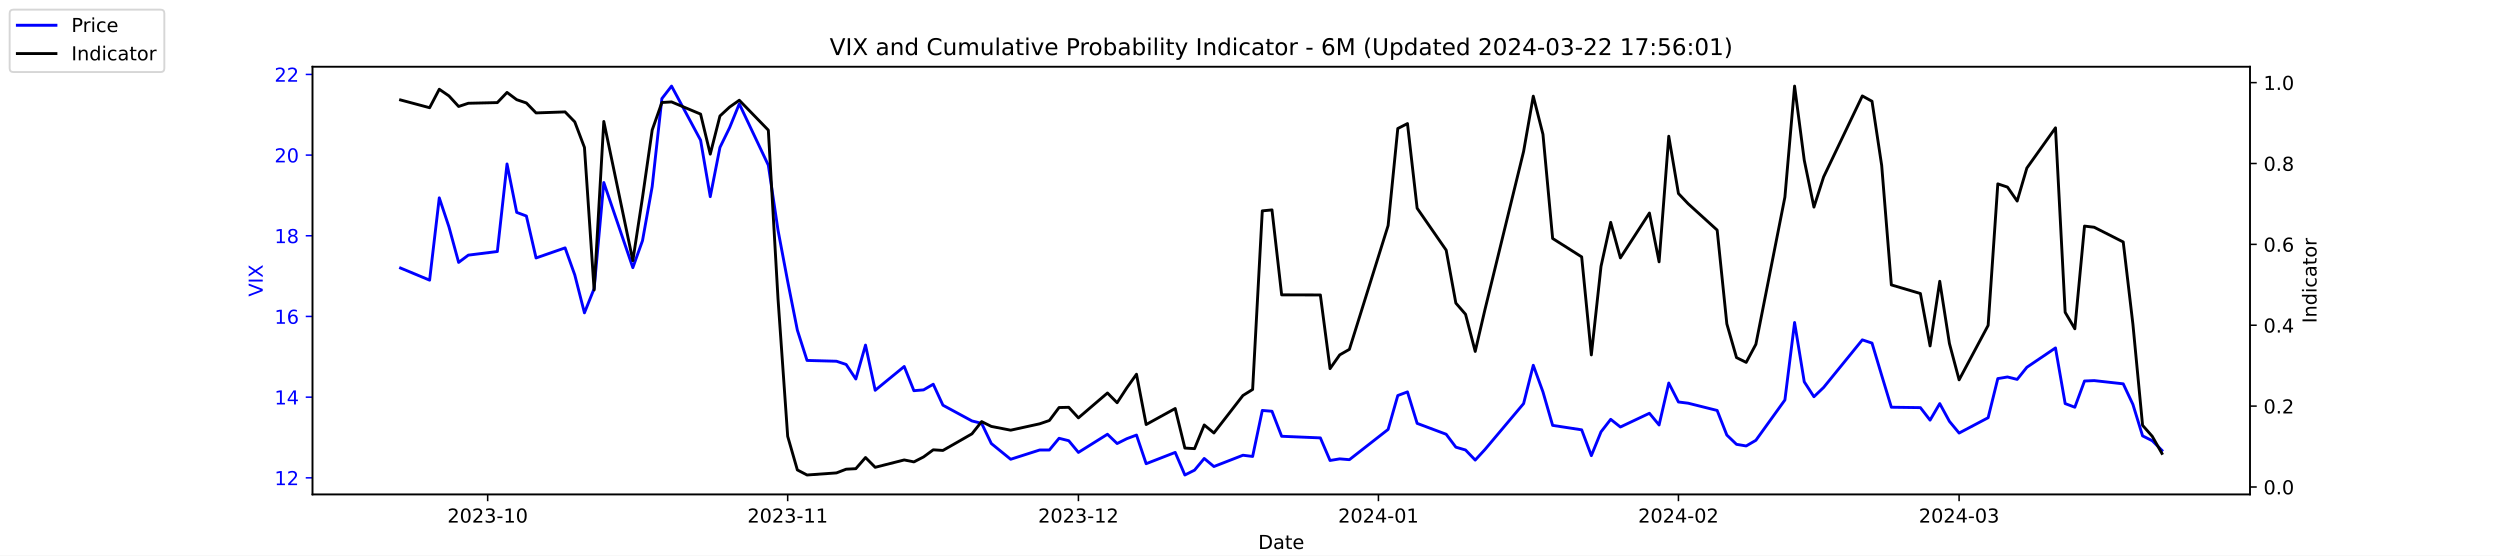
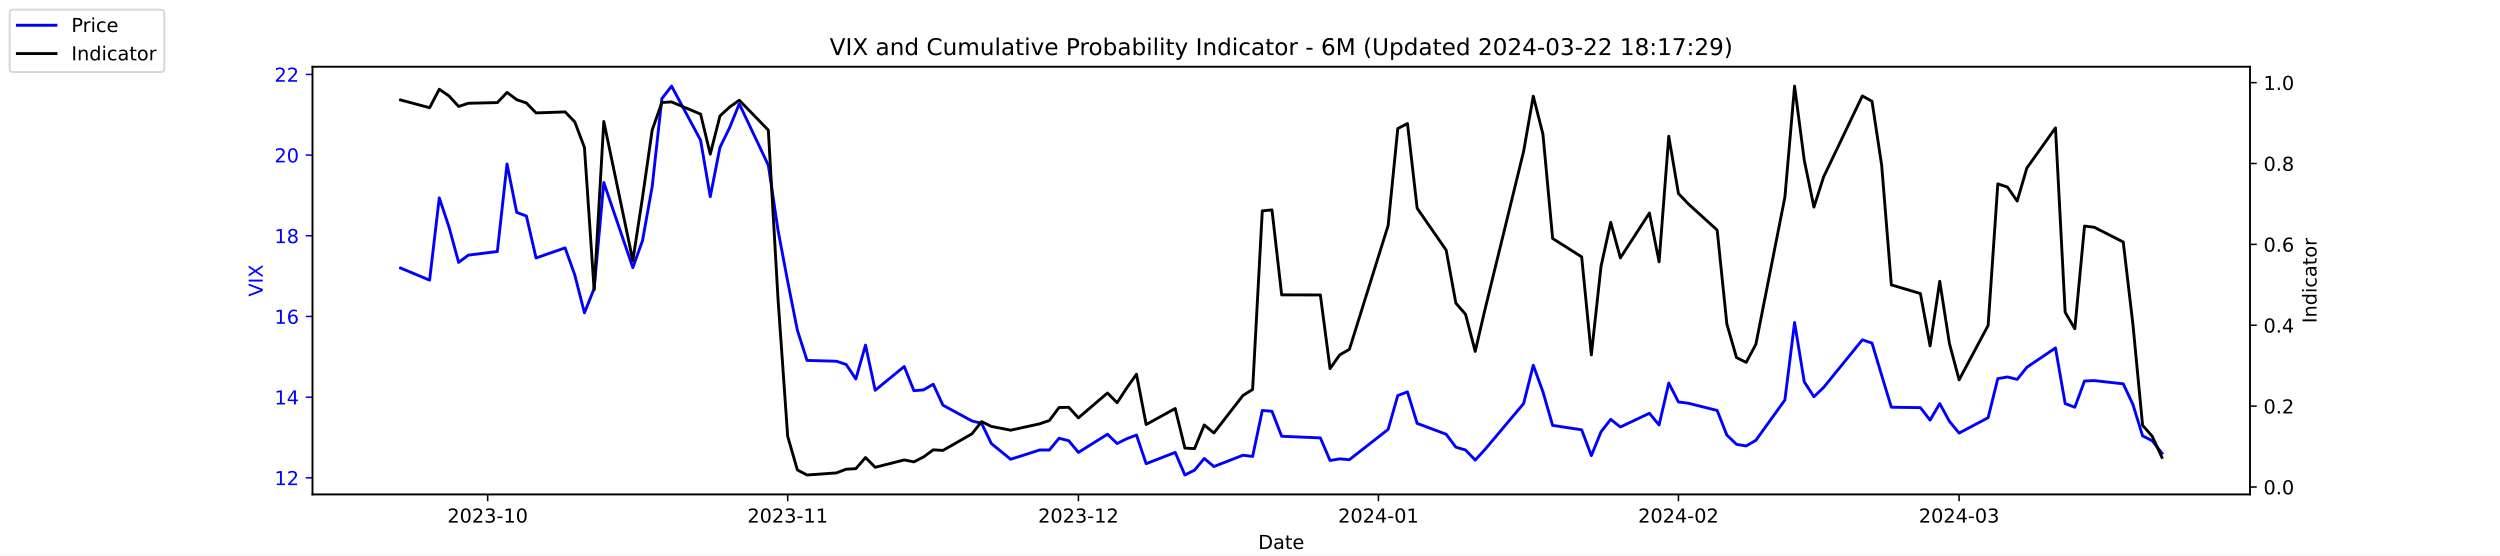
<svg xmlns="http://www.w3.org/2000/svg" xmlns:xlink="http://www.w3.org/1999/xlink" width="1296pt" height="288pt" viewBox="0 0 1296 288" version="1.1">
  <defs>
    <style type="text/css">*{stroke-linejoin: round; stroke-linecap: butt}</style>
  </defs>
  <g id="figure_1">
    <g id="patch_1">
      <path d="M 0 288  L 1296 288  L 1296 0  L 0 0  z " style="fill: #ffffff" />
    </g>
    <g id="axes_1">
      <g id="patch_2">
        <path d="M 162 256.32  L 1166.4 256.32  L 1166.4 34.56  L 162 34.56  z " style="fill: #ffffff" />
      </g>
      <g id="matplotlib.axis_1">
        <g id="xtick_1">
          <g id="line2d_1">
            <defs>
-               <path id="m844b43c9e7" d="M 0 0  L 0 3.5  " style="stroke: #000000; stroke-width: 0.8" />
+               <path id="m77ac8e978f" d="M 0 0  L 0 3.5  " style="stroke: #000000; stroke-width: 0.8" />
            </defs>
            <g>
-               <use xlink:href="#m844b43c9e7" x="252.807" y="256.32" style="stroke: #000000; stroke-width: 0.8" />
+               <use xlink:href="#m77ac8e978f" x="252.807" y="256.32" style="stroke: #000000; stroke-width: 0.8" />
            </g>
          </g>
          <g id="text_1">
            <g transform="translate(231.916 270.9184) scale(0.1 -0.1)">
              <defs>
                <path id="DejaVuSans-32" d="M 1228 531  L 3431 531  L 3431 0  L 469 0  L 469 531  Q 828 903 1448 1529  Q 2069 2156 2228 2338  Q 2531 2678 2651 2914  Q 2772 3150 2772 3378  Q 2772 3750 2511 3984  Q 2250 4219 1831 4219  Q 1534 4219 1204 4116  Q 875 4013 500 3803  L 500 4441  Q 881 4594 1212 4672  Q 1544 4750 1819 4750  Q 2544 4750 2975 4387  Q 3406 4025 3406 3419  Q 3406 3131 3298 2873  Q 3191 2616 2906 2266  Q 2828 2175 2409 1742  Q 1991 1309 1228 531  z " transform="scale(0.015625)" />
                <path id="DejaVuSans-30" d="M 2034 4250  Q 1547 4250 1301 3770  Q 1056 3291 1056 2328  Q 1056 1369 1301 889  Q 1547 409 2034 409  Q 2525 409 2770 889  Q 3016 1369 3016 2328  Q 3016 3291 2770 3770  Q 2525 4250 2034 4250  z M 2034 4750  Q 2819 4750 3233 4129  Q 3647 3509 3647 2328  Q 3647 1150 3233 529  Q 2819 -91 2034 -91  Q 1250 -91 836 529  Q 422 1150 422 2328  Q 422 3509 836 4129  Q 1250 4750 2034 4750  z " transform="scale(0.015625)" />
                <path id="DejaVuSans-33" d="M 2597 2516  Q 3050 2419 3304 2112  Q 3559 1806 3559 1356  Q 3559 666 3084 287  Q 2609 -91 1734 -91  Q 1441 -91 1130 -33  Q 819 25 488 141  L 488 750  Q 750 597 1062 519  Q 1375 441 1716 441  Q 2309 441 2620 675  Q 2931 909 2931 1356  Q 2931 1769 2642 2001  Q 2353 2234 1838 2234  L 1294 2234  L 1294 2753  L 1863 2753  Q 2328 2753 2575 2939  Q 2822 3125 2822 3475  Q 2822 3834 2567 4026  Q 2313 4219 1838 4219  Q 1578 4219 1281 4162  Q 984 4106 628 3988  L 628 4550  Q 988 4650 1302 4700  Q 1616 4750 1894 4750  Q 2613 4750 3031 4423  Q 3450 4097 3450 3541  Q 3450 3153 3228 2886  Q 3006 2619 2597 2516  z " transform="scale(0.015625)" />
                <path id="DejaVuSans-2d" d="M 313 2009  L 1997 2009  L 1997 1497  L 313 1497  L 313 2009  z " transform="scale(0.015625)" />
                <path id="DejaVuSans-31" d="M 794 531  L 1825 531  L 1825 4091  L 703 3866  L 703 4441  L 1819 4666  L 2450 4666  L 2450 531  L 3481 531  L 3481 0  L 794 0  L 794 531  z " transform="scale(0.015625)" />
              </defs>
              <use xlink:href="#DejaVuSans-32" />
              <use xlink:href="#DejaVuSans-30" x="63.623" />
              <use xlink:href="#DejaVuSans-32" x="127.246" />
              <use xlink:href="#DejaVuSans-33" x="190.869" />
              <use xlink:href="#DejaVuSans-2d" x="254.492" />
              <use xlink:href="#DejaVuSans-31" x="290.576" />
              <use xlink:href="#DejaVuSans-30" x="354.199" />
            </g>
          </g>
        </g>
        <g id="xtick_2">
          <g id="line2d_2">
            <g>
-               <use xlink:href="#m844b43c9e7" x="408.334" y="256.32" style="stroke: #000000; stroke-width: 0.8" />
+               <use xlink:href="#m77ac8e978f" x="408.334" y="256.32" style="stroke: #000000; stroke-width: 0.8" />
            </g>
          </g>
          <g id="text_2">
            <g transform="translate(387.4425 270.9184) scale(0.1 -0.1)">
              <use xlink:href="#DejaVuSans-32" />
              <use xlink:href="#DejaVuSans-30" x="63.623" />
              <use xlink:href="#DejaVuSans-32" x="127.246" />
              <use xlink:href="#DejaVuSans-33" x="190.869" />
              <use xlink:href="#DejaVuSans-2d" x="254.492" />
              <use xlink:href="#DejaVuSans-31" x="290.576" />
              <use xlink:href="#DejaVuSans-31" x="354.199" />
            </g>
          </g>
        </g>
        <g id="xtick_3">
          <g id="line2d_3">
            <g>
-               <use xlink:href="#m844b43c9e7" x="559.052" y="256.32" style="stroke: #000000; stroke-width: 0.8" />
+               <use xlink:href="#m77ac8e978f" x="559.052" y="256.32" style="stroke: #000000; stroke-width: 0.8" />
            </g>
          </g>
          <g id="text_3">
            <g transform="translate(538.161 270.9184) scale(0.1 -0.1)">
              <use xlink:href="#DejaVuSans-32" />
              <use xlink:href="#DejaVuSans-30" x="63.623" />
              <use xlink:href="#DejaVuSans-32" x="127.246" />
              <use xlink:href="#DejaVuSans-33" x="190.869" />
              <use xlink:href="#DejaVuSans-2d" x="254.492" />
              <use xlink:href="#DejaVuSans-31" x="290.576" />
              <use xlink:href="#DejaVuSans-32" x="354.199" />
            </g>
          </g>
        </g>
        <g id="xtick_4">
          <g id="line2d_4">
            <g>
-               <use xlink:href="#m844b43c9e7" x="714.579" y="256.32" style="stroke: #000000; stroke-width: 0.8" />
+               <use xlink:href="#m77ac8e978f" x="714.579" y="256.32" style="stroke: #000000; stroke-width: 0.8" />
            </g>
          </g>
          <g id="text_4">
            <g transform="translate(693.6875 270.9184) scale(0.1 -0.1)">
              <defs>
                <path id="DejaVuSans-34" d="M 2419 4116  L 825 1625  L 2419 1625  L 2419 4116  z M 2253 4666  L 3047 4666  L 3047 1625  L 3713 1625  L 3713 1100  L 3047 1100  L 3047 0  L 2419 0  L 2419 1100  L 313 1100  L 313 1709  L 2253 4666  z " transform="scale(0.015625)" />
              </defs>
              <use xlink:href="#DejaVuSans-32" />
              <use xlink:href="#DejaVuSans-30" x="63.623" />
              <use xlink:href="#DejaVuSans-32" x="127.246" />
              <use xlink:href="#DejaVuSans-34" x="190.869" />
              <use xlink:href="#DejaVuSans-2d" x="254.492" />
              <use xlink:href="#DejaVuSans-30" x="290.576" />
              <use xlink:href="#DejaVuSans-31" x="354.199" />
            </g>
          </g>
        </g>
        <g id="xtick_5">
          <g id="line2d_5">
            <g>
-               <use xlink:href="#m844b43c9e7" x="870.105" y="256.32" style="stroke: #000000; stroke-width: 0.8" />
+               <use xlink:href="#m77ac8e978f" x="870.105" y="256.32" style="stroke: #000000; stroke-width: 0.8" />
            </g>
          </g>
          <g id="text_5">
            <g transform="translate(849.2139 270.9184) scale(0.1 -0.1)">
              <use xlink:href="#DejaVuSans-32" />
              <use xlink:href="#DejaVuSans-30" x="63.623" />
              <use xlink:href="#DejaVuSans-32" x="127.246" />
              <use xlink:href="#DejaVuSans-34" x="190.869" />
              <use xlink:href="#DejaVuSans-2d" x="254.492" />
              <use xlink:href="#DejaVuSans-30" x="290.576" />
              <use xlink:href="#DejaVuSans-32" x="354.199" />
            </g>
          </g>
        </g>
        <g id="xtick_6">
          <g id="line2d_6">
            <g>
-               <use xlink:href="#m844b43c9e7" x="1015.598" y="256.32" style="stroke: #000000; stroke-width: 0.8" />
+               <use xlink:href="#m77ac8e978f" x="1015.598" y="256.32" style="stroke: #000000; stroke-width: 0.8" />
            </g>
          </g>
          <g id="text_6">
            <g transform="translate(994.7064 270.9184) scale(0.1 -0.1)">
              <use xlink:href="#DejaVuSans-32" />
              <use xlink:href="#DejaVuSans-30" x="63.623" />
              <use xlink:href="#DejaVuSans-32" x="127.246" />
              <use xlink:href="#DejaVuSans-34" x="190.869" />
              <use xlink:href="#DejaVuSans-2d" x="254.492" />
              <use xlink:href="#DejaVuSans-30" x="290.576" />
              <use xlink:href="#DejaVuSans-33" x="354.199" />
            </g>
          </g>
        </g>
        <g id="text_7">
          <g transform="translate(652.2492 284.5966) scale(0.1 -0.1)">
            <defs>
              <path id="DejaVuSans-44" d="M 1259 4147  L 1259 519  L 2022 519  Q 2988 519 3436 956  Q 3884 1394 3884 2338  Q 3884 3275 3436 3711  Q 2988 4147 2022 4147  L 1259 4147  z M 628 4666  L 1925 4666  Q 3281 4666 3915 4102  Q 4550 3538 4550 2338  Q 4550 1131 3912 565  Q 3275 0 1925 0  L 628 0  L 628 4666  z " transform="scale(0.015625)" />
              <path id="DejaVuSans-61" d="M 2194 1759  Q 1497 1759 1228 1600  Q 959 1441 959 1056  Q 959 750 1161 570  Q 1363 391 1709 391  Q 2188 391 2477 730  Q 2766 1069 2766 1631  L 2766 1759  L 2194 1759  z M 3341 1997  L 3341 0  L 2766 0  L 2766 531  Q 2569 213 2275 61  Q 1981 -91 1556 -91  Q 1019 -91 701 211  Q 384 513 384 1019  Q 384 1609 779 1909  Q 1175 2209 1959 2209  L 2766 2209  L 2766 2266  Q 2766 2663 2505 2880  Q 2244 3097 1772 3097  Q 1472 3097 1187 3025  Q 903 2953 641 2809  L 641 3341  Q 956 3463 1253 3523  Q 1550 3584 1831 3584  Q 2591 3584 2966 3190  Q 3341 2797 3341 1997  z " transform="scale(0.015625)" />
              <path id="DejaVuSans-74" d="M 1172 4494  L 1172 3500  L 2356 3500  L 2356 3053  L 1172 3053  L 1172 1153  Q 1172 725 1289 603  Q 1406 481 1766 481  L 2356 481  L 2356 0  L 1766 0  Q 1100 0 847 248  Q 594 497 594 1153  L 594 3053  L 172 3053  L 172 3500  L 594 3500  L 594 4494  L 1172 4494  z " transform="scale(0.015625)" />
              <path id="DejaVuSans-65" d="M 3597 1894  L 3597 1613  L 953 1613  Q 991 1019 1311 708  Q 1631 397 2203 397  Q 2534 397 2845 478  Q 3156 559 3463 722  L 3463 178  Q 3153 47 2828 -22  Q 2503 -91 2169 -91  Q 1331 -91 842 396  Q 353 884 353 1716  Q 353 2575 817 3079  Q 1281 3584 2069 3584  Q 2775 3584 3186 3129  Q 3597 2675 3597 1894  z M 3022 2063  Q 3016 2534 2758 2815  Q 2500 3097 2075 3097  Q 1594 3097 1305 2825  Q 1016 2553 972 2059  L 3022 2063  z " transform="scale(0.015625)" />
            </defs>
            <use xlink:href="#DejaVuSans-44" />
            <use xlink:href="#DejaVuSans-61" x="77.002" />
            <use xlink:href="#DejaVuSans-74" x="138.281" />
            <use xlink:href="#DejaVuSans-65" x="177.49" />
          </g>
        </g>
      </g>
      <g id="matplotlib.axis_2">
        <g id="ytick_1">
          <g id="line2d_7">
            <defs>
-               <path id="m82e62245ad" d="M 0 0  L -3.5 0  " style="stroke: #0000ff; stroke-width: 0.8" />
+               <path id="m16cc6df44b" d="M 0 0  L -3.5 0  " style="stroke: #0000ff; stroke-width: 0.8" />
            </defs>
            <g>
-               <use xlink:href="#m82e62245ad" x="162" y="247.704" style="fill: #0000ff; stroke: #0000ff; stroke-width: 0.8" />
+               <use xlink:href="#m16cc6df44b" x="162" y="247.704" style="fill: #0000ff; stroke: #0000ff; stroke-width: 0.8" />
            </g>
          </g>
          <g id="text_8">
            <g style="fill: #0000ff" transform="translate(142.275 251.5031) scale(0.1 -0.1)">
              <use xlink:href="#DejaVuSans-31" />
              <use xlink:href="#DejaVuSans-32" x="63.623" />
            </g>
          </g>
        </g>
        <g id="ytick_2">
          <g id="line2d_8">
            <g>
-               <use xlink:href="#m82e62245ad" x="162" y="205.878" style="fill: #0000ff; stroke: #0000ff; stroke-width: 0.8" />
+               <use xlink:href="#m16cc6df44b" x="162" y="205.878" style="fill: #0000ff; stroke: #0000ff; stroke-width: 0.8" />
            </g>
          </g>
          <g id="text_9">
            <g style="fill: #0000ff" transform="translate(142.275 209.6774) scale(0.1 -0.1)">
              <use xlink:href="#DejaVuSans-31" />
              <use xlink:href="#DejaVuSans-34" x="63.623" />
            </g>
          </g>
        </g>
        <g id="ytick_3">
          <g id="line2d_9">
            <g>
-               <use xlink:href="#m82e62245ad" x="162" y="164.052" style="fill: #0000ff; stroke: #0000ff; stroke-width: 0.8" />
+               <use xlink:href="#m16cc6df44b" x="162" y="164.052" style="fill: #0000ff; stroke: #0000ff; stroke-width: 0.8" />
            </g>
          </g>
          <g id="text_10">
            <g style="fill: #0000ff" transform="translate(142.275 167.8517) scale(0.1 -0.1)">
              <defs>
                <path id="DejaVuSans-36" d="M 2113 2584  Q 1688 2584 1439 2293  Q 1191 2003 1191 1497  Q 1191 994 1439 701  Q 1688 409 2113 409  Q 2538 409 2786 701  Q 3034 994 3034 1497  Q 3034 2003 2786 2293  Q 2538 2584 2113 2584  z M 3366 4563  L 3366 3988  Q 3128 4100 2886 4159  Q 2644 4219 2406 4219  Q 1781 4219 1451 3797  Q 1122 3375 1075 2522  Q 1259 2794 1537 2939  Q 1816 3084 2150 3084  Q 2853 3084 3261 2657  Q 3669 2231 3669 1497  Q 3669 778 3244 343  Q 2819 -91 2113 -91  Q 1303 -91 875 529  Q 447 1150 447 2328  Q 447 3434 972 4092  Q 1497 4750 2381 4750  Q 2619 4750 2861 4703  Q 3103 4656 3366 4563  z " transform="scale(0.015625)" />
              </defs>
              <use xlink:href="#DejaVuSans-31" />
              <use xlink:href="#DejaVuSans-36" x="63.623" />
            </g>
          </g>
        </g>
        <g id="ytick_4">
          <g id="line2d_10">
            <g>
-               <use xlink:href="#m82e62245ad" x="162" y="122.227" style="fill: #0000ff; stroke: #0000ff; stroke-width: 0.8" />
+               <use xlink:href="#m16cc6df44b" x="162" y="122.227" style="fill: #0000ff; stroke: #0000ff; stroke-width: 0.8" />
            </g>
          </g>
          <g id="text_11">
            <g style="fill: #0000ff" transform="translate(142.275 126.0259) scale(0.1 -0.1)">
              <defs>
                <path id="DejaVuSans-38" d="M 2034 2216  Q 1584 2216 1326 1975  Q 1069 1734 1069 1313  Q 1069 891 1326 650  Q 1584 409 2034 409  Q 2484 409 2743 651  Q 3003 894 3003 1313  Q 3003 1734 2745 1975  Q 2488 2216 2034 2216  z M 1403 2484  Q 997 2584 770 2862  Q 544 3141 544 3541  Q 544 4100 942 4425  Q 1341 4750 2034 4750  Q 2731 4750 3128 4425  Q 3525 4100 3525 3541  Q 3525 3141 3298 2862  Q 3072 2584 2669 2484  Q 3125 2378 3379 2068  Q 3634 1759 3634 1313  Q 3634 634 3220 271  Q 2806 -91 2034 -91  Q 1263 -91 848 271  Q 434 634 434 1313  Q 434 1759 690 2068  Q 947 2378 1403 2484  z M 1172 3481  Q 1172 3119 1398 2916  Q 1625 2713 2034 2713  Q 2441 2713 2670 2916  Q 2900 3119 2900 3481  Q 2900 3844 2670 4047  Q 2441 4250 2034 4250  Q 1625 4250 1398 4047  Q 1172 3844 1172 3481  z " transform="scale(0.015625)" />
              </defs>
              <use xlink:href="#DejaVuSans-31" />
              <use xlink:href="#DejaVuSans-38" x="63.623" />
            </g>
          </g>
        </g>
        <g id="ytick_5">
          <g id="line2d_11">
            <g>
-               <use xlink:href="#m82e62245ad" x="162" y="80.401" style="fill: #0000ff; stroke: #0000ff; stroke-width: 0.8" />
+               <use xlink:href="#m16cc6df44b" x="162" y="80.401" style="fill: #0000ff; stroke: #0000ff; stroke-width: 0.8" />
            </g>
          </g>
          <g id="text_12">
            <g style="fill: #0000ff" transform="translate(142.275 84.2002) scale(0.1 -0.1)">
              <use xlink:href="#DejaVuSans-32" />
              <use xlink:href="#DejaVuSans-30" x="63.623" />
            </g>
          </g>
        </g>
        <g id="ytick_6">
          <g id="line2d_12">
            <g>
-               <use xlink:href="#m82e62245ad" x="162" y="38.575" style="fill: #0000ff; stroke: #0000ff; stroke-width: 0.8" />
+               <use xlink:href="#m16cc6df44b" x="162" y="38.575" style="fill: #0000ff; stroke: #0000ff; stroke-width: 0.8" />
            </g>
          </g>
          <g id="text_13">
            <g style="fill: #0000ff" transform="translate(142.275 42.37447) scale(0.1 -0.1)">
              <use xlink:href="#DejaVuSans-32" />
              <use xlink:href="#DejaVuSans-32" x="63.623" />
            </g>
          </g>
        </g>
        <g id="text_14">
          <g style="fill: #0000ff" transform="translate(136.1953 153.7603) rotate(-90) scale(0.1 -0.1)">
            <defs>
              <path id="DejaVuSans-56" d="M 1831 0  L 50 4666  L 709 4666  L 2188 738  L 3669 4666  L 4325 4666  L 2547 0  L 1831 0  z " transform="scale(0.015625)" />
              <path id="DejaVuSans-49" d="M 628 4666  L 1259 4666  L 1259 0  L 628 0  L 628 4666  z " transform="scale(0.015625)" />
              <path id="DejaVuSans-58" d="M 403 4666  L 1081 4666  L 2241 2931  L 3406 4666  L 4084 4666  L 2584 2425  L 4184 0  L 3506 0  L 2194 1984  L 872 0  L 191 0  L 1856 2491  L 403 4666  z " transform="scale(0.015625)" />
            </defs>
            <use xlink:href="#DejaVuSans-56" />
            <use xlink:href="#DejaVuSans-49" x="68.408" />
            <use xlink:href="#DejaVuSans-58" x="97.9" />
          </g>
        </g>
      </g>
      <g id="line2d_13">
-         <path d="M 207.655 138.957  L 222.705 145.231  L 227.722 102.569  L 232.739 117.626  L 237.756 136.029  L 242.773 132.265  L 257.824 130.383  L 262.841 85.002  L 267.858 110.097  L 272.875 111.979  L 277.892 133.729  L 292.943 128.501  L 297.96 142.512  L 302.977 162.17  L 307.994 149.623  L 313.011 94.622  L 328.062 138.748  L 333.079 124.736  L 338.096 96.713  L 343.113 51.123  L 348.13 44.64  L 363.181 72.663  L 368.198 101.941  L 373.215 76.428  L 378.232 66.18  L 383.249 53.842  L 398.3 85.629  L 403.317 119.299  L 408.334 145.858  L 413.351 171.163  L 418.368 186.847  L 433.628 187.266  L 438.645 188.939  L 443.662 196.467  L 448.679 178.901  L 453.696 202.323  L 468.747 189.984  L 473.764 202.532  L 478.781 202.114  L 483.798 199.186  L 488.815 210.061  L 503.866 218.217  L 508.883 219.472  L 513.9 229.928  L 523.934 238.084  L 538.984 233.274  L 544.001 233.274  L 549.018 227.209  L 554.035 228.464  L 559.052 234.529  L 574.103 225.118  L 579.12 229.928  L 584.137 227.418  L 589.154 225.536  L 594.171 240.384  L 609.222 234.529  L 614.239 246.24  L 619.256 243.73  L 624.273 237.666  L 629.29 241.848  L 644.341 235.993  L 649.358 236.62  L 654.375 212.779  L 659.392 213.198  L 664.409 226.164  L 684.477 227  L 689.494 238.711  L 694.511 237.875  L 699.528 238.293  L 719.596 222.608  L 724.613 205.042  L 729.63 203.159  L 734.647 219.472  L 749.698 225.118  L 754.715 231.81  L 759.732 233.274  L 764.749 238.502  L 769.766 233.065  L 789.834 209.224  L 794.851 189.357  L 799.868 203.159  L 804.885 220.517  L 819.936 222.818  L 824.952 236.202  L 829.969 223.863  L 834.986 217.38  L 840.003 221.354  L 855.054 214.243  L 860.071 220.308  L 865.088 198.559  L 870.105 208.388  L 875.122 209.015  L 890.173 212.779  L 895.19 225.536  L 900.207 230.346  L 905.224 231.183  L 910.241 228.255  L 925.292 207.342  L 930.309 167.189  L 935.326 197.931  L 940.343 205.669  L 945.36 200.859  L 965.428 176.182  L 970.445 177.855  L 975.462 194.585  L 980.479 211.106  L 995.53 211.316  L 1000.547 217.798  L 1005.564 209.224  L 1010.581 218.426  L 1015.598 224.491  L 1030.649 216.544  L 1035.666 196.258  L 1040.683 195.422  L 1045.7 196.677  L 1050.717 190.403  L 1065.559 180.364  L 1070.576 209.224  L 1075.593 211.106  L 1080.61 197.513  L 1085.627 197.304  L 1100.678 198.977  L 1105.695 209.642  L 1110.711 225.955  L 1115.728 228.464  L 1120.745 233.483  " clip-path="url(#pb1c9cebfb5)" style="fill: none; stroke: #0000ff; stroke-width: 1.5; stroke-linecap: square" />
+         <path d="M 207.655 138.957  L 222.705 145.231  L 227.722 102.569  L 232.739 117.626  L 237.756 136.029  L 242.773 132.265  L 257.824 130.383  L 262.841 85.002  L 267.858 110.097  L 272.875 111.979  L 277.892 133.729  L 292.943 128.501  L 297.96 142.512  L 302.977 162.17  L 307.994 149.623  L 313.011 94.622  L 328.062 138.748  L 333.079 124.736  L 338.096 96.713  L 343.113 51.123  L 348.13 44.64  L 363.181 72.663  L 368.198 101.941  L 373.215 76.428  L 378.232 66.18  L 383.249 53.842  L 398.3 85.629  L 403.317 119.299  L 408.334 145.858  L 413.351 171.163  L 418.368 186.847  L 433.628 187.266  L 438.645 188.939  L 443.662 196.467  L 448.679 178.901  L 453.696 202.323  L 468.747 189.984  L 473.764 202.532  L 478.781 202.114  L 483.798 199.186  L 488.815 210.061  L 503.866 218.217  L 508.883 219.472  L 513.9 229.928  L 523.934 238.084  L 538.984 233.274  L 544.001 233.274  L 549.018 227.209  L 554.035 228.464  L 559.052 234.529  L 574.103 225.118  L 579.12 229.928  L 584.137 227.418  L 589.154 225.536  L 594.171 240.384  L 609.222 234.529  L 614.239 246.24  L 619.256 243.73  L 624.273 237.666  L 629.29 241.848  L 644.341 235.993  L 649.358 236.62  L 654.375 212.779  L 659.392 213.198  L 664.409 226.164  L 684.477 227  L 689.494 238.711  L 694.511 237.875  L 699.528 238.293  L 719.596 222.608  L 724.613 205.042  L 729.63 203.159  L 734.647 219.472  L 749.698 225.118  L 754.715 231.81  L 759.732 233.274  L 764.749 238.502  L 769.766 233.065  L 789.834 209.224  L 794.851 189.357  L 799.868 203.159  L 804.885 220.517  L 819.936 222.818  L 824.952 236.202  L 829.969 223.863  L 834.986 217.38  L 840.003 221.354  L 855.054 214.243  L 860.071 220.308  L 865.088 198.559  L 870.105 208.388  L 875.122 209.015  L 890.173 212.779  L 895.19 225.536  L 900.207 230.346  L 905.224 231.183  L 910.241 228.255  L 925.292 207.342  L 930.309 167.189  L 935.326 197.931  L 940.343 205.669  L 945.36 200.859  L 965.428 176.182  L 970.445 177.855  L 975.462 194.585  L 980.479 211.106  L 995.53 211.316  L 1000.547 217.798  L 1005.564 209.224  L 1010.581 218.426  L 1015.598 224.491  L 1030.649 216.544  L 1035.666 196.258  L 1040.683 195.422  L 1045.7 196.677  L 1050.717 190.403  L 1065.559 180.364  L 1070.576 209.224  L 1075.593 211.106  L 1080.61 197.513  L 1085.627 197.304  L 1100.678 198.977  L 1105.695 209.642  L 1110.711 225.955  L 1115.728 228.464  L 1120.745 234.947  " clip-path="url(#pb6b98dafdd)" style="fill: none; stroke: #0000ff; stroke-width: 1.5; stroke-linecap: square" />
      </g>
      <g id="patch_3">
        <path d="M 162 256.32  L 162 34.56  " style="fill: none; stroke: #000000; stroke-width: 0.8; stroke-linejoin: miter; stroke-linecap: square" />
      </g>
      <g id="patch_4">
        <path d="M 1166.4 256.32  L 1166.4 34.56  " style="fill: none; stroke: #000000; stroke-width: 0.8; stroke-linejoin: miter; stroke-linecap: square" />
      </g>
      <g id="patch_5">
        <path d="M 162 256.32  L 1166.4 256.32  " style="fill: none; stroke: #000000; stroke-width: 0.8; stroke-linejoin: miter; stroke-linecap: square" />
      </g>
      <g id="patch_6">
        <path d="M 162 34.56  L 1166.4 34.56  " style="fill: none; stroke: #000000; stroke-width: 0.8; stroke-linejoin: miter; stroke-linecap: square" />
      </g>
    </g>
    <g id="axes_2">
      <g id="matplotlib.axis_3">
        <g id="ytick_7">
          <g id="line2d_14">
            <defs>
-               <path id="meae9dc0b23" d="M 0 0  L 3.5 0  " style="stroke: #000000; stroke-width: 0.8" />
+               <path id="md626ff945e" d="M 0 0  L 3.5 0  " style="stroke: #000000; stroke-width: 0.8" />
            </defs>
            <g>
-               <use xlink:href="#meae9dc0b23" x="1166.4" y="252.461" style="stroke: #000000; stroke-width: 0.8" />
+               <use xlink:href="#md626ff945e" x="1166.4" y="252.461" style="stroke: #000000; stroke-width: 0.8" />
            </g>
          </g>
          <g id="text_15">
            <g transform="translate(1173.4 256.2606) scale(0.1 -0.1)">
              <defs>
                <path id="DejaVuSans-2e" d="M 684 794  L 1344 794  L 1344 0  L 684 0  L 684 794  z " transform="scale(0.015625)" />
              </defs>
              <use xlink:href="#DejaVuSans-30" />
              <use xlink:href="#DejaVuSans-2e" x="63.623" />
              <use xlink:href="#DejaVuSans-30" x="95.41" />
            </g>
          </g>
        </g>
        <g id="ytick_8">
          <g id="line2d_15">
            <g>
-               <use xlink:href="#meae9dc0b23" x="1166.4" y="210.535" style="stroke: #000000; stroke-width: 0.8" />
+               <use xlink:href="#md626ff945e" x="1166.4" y="210.535" style="stroke: #000000; stroke-width: 0.8" />
            </g>
          </g>
          <g id="text_16">
            <g transform="translate(1173.4 214.3337) scale(0.1 -0.1)">
              <use xlink:href="#DejaVuSans-30" />
              <use xlink:href="#DejaVuSans-2e" x="63.623" />
              <use xlink:href="#DejaVuSans-32" x="95.41" />
            </g>
          </g>
        </g>
        <g id="ytick_9">
          <g id="line2d_16">
            <g>
-               <use xlink:href="#meae9dc0b23" x="1166.4" y="168.608" style="stroke: #000000; stroke-width: 0.8" />
+               <use xlink:href="#md626ff945e" x="1166.4" y="168.608" style="stroke: #000000; stroke-width: 0.8" />
            </g>
          </g>
          <g id="text_17">
            <g transform="translate(1173.4 172.4068) scale(0.1 -0.1)">
              <use xlink:href="#DejaVuSans-30" />
              <use xlink:href="#DejaVuSans-2e" x="63.623" />
              <use xlink:href="#DejaVuSans-34" x="95.41" />
            </g>
          </g>
        </g>
        <g id="ytick_10">
          <g id="line2d_17">
            <g>
-               <use xlink:href="#meae9dc0b23" x="1166.4" y="126.681" style="stroke: #000000; stroke-width: 0.8" />
+               <use xlink:href="#md626ff945e" x="1166.4" y="126.681" style="stroke: #000000; stroke-width: 0.8" />
            </g>
          </g>
          <g id="text_18">
            <g transform="translate(1173.4 130.4799) scale(0.1 -0.1)">
              <use xlink:href="#DejaVuSans-30" />
              <use xlink:href="#DejaVuSans-2e" x="63.623" />
              <use xlink:href="#DejaVuSans-36" x="95.41" />
            </g>
          </g>
        </g>
        <g id="ytick_11">
          <g id="line2d_18">
            <g>
-               <use xlink:href="#meae9dc0b23" x="1166.4" y="84.754" style="stroke: #000000; stroke-width: 0.8" />
+               <use xlink:href="#md626ff945e" x="1166.4" y="84.754" style="stroke: #000000; stroke-width: 0.8" />
            </g>
          </g>
          <g id="text_19">
            <g transform="translate(1173.4 88.55298) scale(0.1 -0.1)">
              <use xlink:href="#DejaVuSans-30" />
              <use xlink:href="#DejaVuSans-2e" x="63.623" />
              <use xlink:href="#DejaVuSans-38" x="95.41" />
            </g>
          </g>
        </g>
        <g id="ytick_12">
          <g id="line2d_19">
            <g>
-               <use xlink:href="#meae9dc0b23" x="1166.4" y="42.827" style="stroke: #000000; stroke-width: 0.8" />
+               <use xlink:href="#md626ff945e" x="1166.4" y="42.827" style="stroke: #000000; stroke-width: 0.8" />
            </g>
          </g>
          <g id="text_20">
            <g transform="translate(1173.4 46.62607) scale(0.1 -0.1)">
              <use xlink:href="#DejaVuSans-31" />
              <use xlink:href="#DejaVuSans-2e" x="63.623" />
              <use xlink:href="#DejaVuSans-30" x="95.41" />
            </g>
          </g>
        </g>
        <g id="text_21">
          <g transform="translate(1200.902 167.5353) rotate(-90) scale(0.1 -0.1)">
            <defs>
              <path id="DejaVuSans-6e" d="M 3513 2113  L 3513 0  L 2938 0  L 2938 2094  Q 2938 2591 2744 2837  Q 2550 3084 2163 3084  Q 1697 3084 1428 2787  Q 1159 2491 1159 1978  L 1159 0  L 581 0  L 581 3500  L 1159 3500  L 1159 2956  Q 1366 3272 1645 3428  Q 1925 3584 2291 3584  Q 2894 3584 3203 3211  Q 3513 2838 3513 2113  z " transform="scale(0.015625)" />
              <path id="DejaVuSans-64" d="M 2906 2969  L 2906 4863  L 3481 4863  L 3481 0  L 2906 0  L 2906 525  Q 2725 213 2448 61  Q 2172 -91 1784 -91  Q 1150 -91 751 415  Q 353 922 353 1747  Q 353 2572 751 3078  Q 1150 3584 1784 3584  Q 2172 3584 2448 3432  Q 2725 3281 2906 2969  z M 947 1747  Q 947 1113 1208 752  Q 1469 391 1925 391  Q 2381 391 2643 752  Q 2906 1113 2906 1747  Q 2906 2381 2643 2742  Q 2381 3103 1925 3103  Q 1469 3103 1208 2742  Q 947 2381 947 1747  z " transform="scale(0.015625)" />
              <path id="DejaVuSans-69" d="M 603 3500  L 1178 3500  L 1178 0  L 603 0  L 603 3500  z M 603 4863  L 1178 4863  L 1178 4134  L 603 4134  L 603 4863  z " transform="scale(0.015625)" />
              <path id="DejaVuSans-63" d="M 3122 3366  L 3122 2828  Q 2878 2963 2633 3030  Q 2388 3097 2138 3097  Q 1578 3097 1268 2742  Q 959 2388 959 1747  Q 959 1106 1268 751  Q 1578 397 2138 397  Q 2388 397 2633 464  Q 2878 531 3122 666  L 3122 134  Q 2881 22 2623 -34  Q 2366 -91 2075 -91  Q 1284 -91 818 406  Q 353 903 353 1747  Q 353 2603 823 3093  Q 1294 3584 2113 3584  Q 2378 3584 2631 3529  Q 2884 3475 3122 3366  z " transform="scale(0.015625)" />
              <path id="DejaVuSans-6f" d="M 1959 3097  Q 1497 3097 1228 2736  Q 959 2375 959 1747  Q 959 1119 1226 758  Q 1494 397 1959 397  Q 2419 397 2687 759  Q 2956 1122 2956 1747  Q 2956 2369 2687 2733  Q 2419 3097 1959 3097  z M 1959 3584  Q 2709 3584 3137 3096  Q 3566 2609 3566 1747  Q 3566 888 3137 398  Q 2709 -91 1959 -91  Q 1206 -91 779 398  Q 353 888 353 1747  Q 353 2609 779 3096  Q 1206 3584 1959 3584  z " transform="scale(0.015625)" />
              <path id="DejaVuSans-72" d="M 2631 2963  Q 2534 3019 2420 3045  Q 2306 3072 2169 3072  Q 1681 3072 1420 2755  Q 1159 2438 1159 1844  L 1159 0  L 581 0  L 581 3500  L 1159 3500  L 1159 2956  Q 1341 3275 1631 3429  Q 1922 3584 2338 3584  Q 2397 3584 2469 3576  Q 2541 3569 2628 3553  L 2631 2963  z " transform="scale(0.015625)" />
            </defs>
            <use xlink:href="#DejaVuSans-49" />
            <use xlink:href="#DejaVuSans-6e" x="29.492" />
            <use xlink:href="#DejaVuSans-64" x="92.871" />
            <use xlink:href="#DejaVuSans-69" x="156.348" />
            <use xlink:href="#DejaVuSans-63" x="184.131" />
            <use xlink:href="#DejaVuSans-61" x="239.111" />
            <use xlink:href="#DejaVuSans-74" x="300.391" />
            <use xlink:href="#DejaVuSans-6f" x="339.6" />
            <use xlink:href="#DejaVuSans-72" x="400.781" />
          </g>
        </g>
      </g>
      <g id="line2d_20">
-         <path d="M 207.655 51.818  L 222.705 55.84  L 227.722 46.27  L 232.739 49.714  L 237.756 55.196  L 242.773 53.533  L 257.824 53.183  L 262.841 47.919  L 267.858 51.676  L 272.875 53.378  L 277.892 58.536  L 292.943 58.014  L 297.96 63.187  L 302.977 76.444  L 307.994 150.306  L 313.011 62.975  L 328.062 135.12  L 333.079 102.306  L 338.096 67.397  L 343.113 53.146  L 348.13 52.833  L 363.181 59.145  L 368.198 79.898  L 373.215 60.134  L 378.232 55.494  L 383.249 51.97  L 398.3 67.473  L 403.317 154.832  L 408.334 226.181  L 413.351 243.614  L 418.368 246.24  L 433.628 245.155  L 438.645 243.23  L 443.662 242.964  L 448.679 237.183  L 453.696 242.25  L 468.747 238.435  L 473.764 239.446  L 478.781 236.871  L 483.798 233.181  L 488.815 233.507  L 503.866 224.892  L 508.883 218.558  L 513.9 221.057  L 523.934 223.009  L 538.984 219.7  L 544.001 217.982  L 549.018 211.268  L 554.035 211.153  L 559.052 216.619  L 574.103 203.731  L 579.12 208.779  L 584.137 201.073  L 589.154 194.005  L 594.171 220.075  L 609.222 211.773  L 614.239 232.27  L 619.256 232.576  L 624.273 220.306  L 629.29 224.445  L 644.341 205.016  L 649.358 201.89  L 654.375 109.314  L 659.392 108.817  L 664.409 152.854  L 684.477 152.91  L 689.494 191.088  L 694.511 183.971  L 699.528 181.099  L 719.596 116.924  L 724.613 66.625  L 729.63 64.069  L 734.647 107.95  L 749.698 129.692  L 754.715 157.129  L 759.732 162.918  L 764.749 182.173  L 769.766 160.638  L 789.834 78.509  L 794.851 49.855  L 799.868 69.641  L 804.885 123.62  L 819.936 133.166  L 824.952 183.971  L 829.969 138.075  L 834.986 115.269  L 840.003 133.687  L 855.054 110.438  L 860.071 135.725  L 865.088 70.632  L 870.105 100.32  L 875.122 105.601  L 890.173 119.275  L 895.19 167.88  L 900.207 185.376  L 905.224 187.855  L 910.241 178.494  L 925.292 102.174  L 930.309 44.64  L 935.326 83.051  L 940.343 107.357  L 945.36 91.715  L 965.428 49.731  L 970.445 52.489  L 975.462 85.756  L 980.479 147.7  L 995.53 152.158  L 1000.547 179.324  L 1005.564 145.833  L 1010.581 178.052  L 1015.598 196.907  L 1030.649 168.687  L 1035.666 95.313  L 1040.683 96.993  L 1045.7 104.224  L 1050.717 87.118  L 1065.559 66.278  L 1070.576 161.903  L 1075.593 170.437  L 1080.61 117.21  L 1085.627 117.809  L 1100.678 125.441  L 1105.695 168.039  L 1110.711 220.487  L 1115.728 226.184  L 1120.745 235.056  " clip-path="url(#pb1c9cebfb5)" style="fill: none; stroke: #000000; stroke-width: 1.5; stroke-linecap: square" />
+         <path d="M 207.655 51.818  L 222.705 55.84  L 227.722 46.27  L 232.739 49.714  L 237.756 55.196  L 242.773 53.533  L 257.824 53.183  L 262.841 47.919  L 267.858 51.676  L 272.875 53.378  L 277.892 58.536  L 292.943 58.014  L 297.96 63.187  L 302.977 76.444  L 307.994 150.306  L 313.011 62.975  L 328.062 135.12  L 333.079 102.306  L 338.096 67.397  L 343.113 53.146  L 348.13 52.833  L 363.181 59.145  L 368.198 79.898  L 373.215 60.134  L 378.232 55.494  L 383.249 51.97  L 398.3 67.473  L 403.317 154.832  L 408.334 226.181  L 413.351 243.614  L 418.368 246.24  L 433.628 245.155  L 438.645 243.23  L 443.662 242.964  L 448.679 237.183  L 453.696 242.25  L 468.747 238.435  L 473.764 239.446  L 478.781 236.871  L 483.798 233.181  L 488.815 233.507  L 503.866 224.892  L 508.883 218.558  L 513.9 221.057  L 523.934 223.009  L 538.984 219.7  L 544.001 217.982  L 549.018 211.268  L 554.035 211.153  L 559.052 216.619  L 574.103 203.731  L 579.12 208.779  L 584.137 201.073  L 589.154 194.005  L 594.171 220.075  L 609.222 211.773  L 614.239 232.27  L 619.256 232.576  L 624.273 220.306  L 629.29 224.445  L 644.341 205.016  L 649.358 201.89  L 654.375 109.314  L 659.392 108.817  L 664.409 152.854  L 684.477 152.91  L 689.494 191.088  L 694.511 183.971  L 699.528 181.099  L 719.596 116.924  L 724.613 66.625  L 729.63 64.069  L 734.647 107.95  L 749.698 129.692  L 754.715 157.129  L 759.732 162.918  L 764.749 182.173  L 769.766 160.638  L 789.834 78.509  L 794.851 49.855  L 799.868 69.641  L 804.885 123.62  L 819.936 133.166  L 824.952 183.971  L 829.969 138.075  L 834.986 115.269  L 840.003 133.687  L 855.054 110.438  L 860.071 135.725  L 865.088 70.632  L 870.105 100.32  L 875.122 105.601  L 890.173 119.275  L 895.19 167.88  L 900.207 185.376  L 905.224 187.855  L 910.241 178.494  L 925.292 102.174  L 930.309 44.64  L 935.326 83.051  L 940.343 107.357  L 945.36 91.715  L 965.428 49.731  L 970.445 52.489  L 975.462 85.756  L 980.479 147.7  L 995.53 152.158  L 1000.547 179.324  L 1005.564 145.833  L 1010.581 178.052  L 1015.598 196.907  L 1030.649 168.687  L 1035.666 95.313  L 1040.683 96.993  L 1045.7 104.224  L 1050.717 87.118  L 1065.559 66.278  L 1070.576 161.903  L 1075.593 170.437  L 1080.61 117.21  L 1085.627 117.809  L 1100.678 125.441  L 1105.695 168.039  L 1110.711 220.487  L 1115.728 226.184  L 1120.745 237.125  " clip-path="url(#pb6b98dafdd)" style="fill: none; stroke: #000000; stroke-width: 1.5; stroke-linecap: square" />
      </g>
      <g id="patch_7">
        <path d="M 162 256.32  L 162 34.56  " style="fill: none; stroke: #000000; stroke-width: 0.8; stroke-linejoin: miter; stroke-linecap: square" />
      </g>
      <g id="patch_8">
        <path d="M 1166.4 256.32  L 1166.4 34.56  " style="fill: none; stroke: #000000; stroke-width: 0.8; stroke-linejoin: miter; stroke-linecap: square" />
      </g>
      <g id="patch_9">
        <path d="M 162 256.32  L 1166.4 256.32  " style="fill: none; stroke: #000000; stroke-width: 0.8; stroke-linejoin: miter; stroke-linecap: square" />
      </g>
      <g id="patch_10">
        <path d="M 162 34.56  L 1166.4 34.56  " style="fill: none; stroke: #000000; stroke-width: 0.8; stroke-linejoin: miter; stroke-linecap: square" />
      </g>
      <g id="text_22">
        <g transform="translate(430.0941 28.56) scale(0.12 -0.12)">
          <defs>
            <path id="DejaVuSans-20" transform="scale(0.015625)" />
            <path id="DejaVuSans-43" d="M 4122 4306  L 4122 3641  Q 3803 3938 3442 4084  Q 3081 4231 2675 4231  Q 1875 4231 1450 3742  Q 1025 3253 1025 2328  Q 1025 1406 1450 917  Q 1875 428 2675 428  Q 3081 428 3442 575  Q 3803 722 4122 1019  L 4122 359  Q 3791 134 3420 21  Q 3050 -91 2638 -91  Q 1578 -91 968 557  Q 359 1206 359 2328  Q 359 3453 968 4101  Q 1578 4750 2638 4750  Q 3056 4750 3426 4639  Q 3797 4528 4122 4306  z " transform="scale(0.015625)" />
            <path id="DejaVuSans-75" d="M 544 1381  L 544 3500  L 1119 3500  L 1119 1403  Q 1119 906 1312 657  Q 1506 409 1894 409  Q 2359 409 2629 706  Q 2900 1003 2900 1516  L 2900 3500  L 3475 3500  L 3475 0  L 2900 0  L 2900 538  Q 2691 219 2414 64  Q 2138 -91 1772 -91  Q 1169 -91 856 284  Q 544 659 544 1381  z M 1991 3584  L 1991 3584  z " transform="scale(0.015625)" />
            <path id="DejaVuSans-6d" d="M 3328 2828  Q 3544 3216 3844 3400  Q 4144 3584 4550 3584  Q 5097 3584 5394 3201  Q 5691 2819 5691 2113  L 5691 0  L 5113 0  L 5113 2094  Q 5113 2597 4934 2840  Q 4756 3084 4391 3084  Q 3944 3084 3684 2787  Q 3425 2491 3425 1978  L 3425 0  L 2847 0  L 2847 2094  Q 2847 2600 2669 2842  Q 2491 3084 2119 3084  Q 1678 3084 1418 2786  Q 1159 2488 1159 1978  L 1159 0  L 581 0  L 581 3500  L 1159 3500  L 1159 2956  Q 1356 3278 1631 3431  Q 1906 3584 2284 3584  Q 2666 3584 2933 3390  Q 3200 3197 3328 2828  z " transform="scale(0.015625)" />
            <path id="DejaVuSans-6c" d="M 603 4863  L 1178 4863  L 1178 0  L 603 0  L 603 4863  z " transform="scale(0.015625)" />
            <path id="DejaVuSans-76" d="M 191 3500  L 800 3500  L 1894 563  L 2988 3500  L 3597 3500  L 2284 0  L 1503 0  L 191 3500  z " transform="scale(0.015625)" />
            <path id="DejaVuSans-50" d="M 1259 4147  L 1259 2394  L 2053 2394  Q 2494 2394 2734 2622  Q 2975 2850 2975 3272  Q 2975 3691 2734 3919  Q 2494 4147 2053 4147  L 1259 4147  z M 628 4666  L 2053 4666  Q 2838 4666 3239 4311  Q 3641 3956 3641 3272  Q 3641 2581 3239 2228  Q 2838 1875 2053 1875  L 1259 1875  L 1259 0  L 628 0  L 628 4666  z " transform="scale(0.015625)" />
            <path id="DejaVuSans-62" d="M 3116 1747  Q 3116 2381 2855 2742  Q 2594 3103 2138 3103  Q 1681 3103 1420 2742  Q 1159 2381 1159 1747  Q 1159 1113 1420 752  Q 1681 391 2138 391  Q 2594 391 2855 752  Q 3116 1113 3116 1747  z M 1159 2969  Q 1341 3281 1617 3432  Q 1894 3584 2278 3584  Q 2916 3584 3314 3078  Q 3713 2572 3713 1747  Q 3713 922 3314 415  Q 2916 -91 2278 -91  Q 1894 -91 1617 61  Q 1341 213 1159 525  L 1159 0  L 581 0  L 581 4863  L 1159 4863  L 1159 2969  z " transform="scale(0.015625)" />
            <path id="DejaVuSans-79" d="M 2059 -325  Q 1816 -950 1584 -1140  Q 1353 -1331 966 -1331  L 506 -1331  L 506 -850  L 844 -850  Q 1081 -850 1212 -737  Q 1344 -625 1503 -206  L 1606 56  L 191 3500  L 800 3500  L 1894 763  L 2988 3500  L 3597 3500  L 2059 -325  z " transform="scale(0.015625)" />
            <path id="DejaVuSans-4d" d="M 628 4666  L 1569 4666  L 2759 1491  L 3956 4666  L 4897 4666  L 4897 0  L 4281 0  L 4281 4097  L 3078 897  L 2444 897  L 1241 4097  L 1241 0  L 628 0  L 628 4666  z " transform="scale(0.015625)" />
            <path id="DejaVuSans-28" d="M 1984 4856  Q 1566 4138 1362 3434  Q 1159 2731 1159 2009  Q 1159 1288 1364 580  Q 1569 -128 1984 -844  L 1484 -844  Q 1016 -109 783 600  Q 550 1309 550 2009  Q 550 2706 781 3412  Q 1013 4119 1484 4856  L 1984 4856  z " transform="scale(0.015625)" />
            <path id="DejaVuSans-55" d="M 556 4666  L 1191 4666  L 1191 1831  Q 1191 1081 1462 751  Q 1734 422 2344 422  Q 2950 422 3222 751  Q 3494 1081 3494 1831  L 3494 4666  L 4128 4666  L 4128 1753  Q 4128 841 3676 375  Q 3225 -91 2344 -91  Q 1459 -91 1007 375  Q 556 841 556 1753  L 556 4666  z " transform="scale(0.015625)" />
            <path id="DejaVuSans-70" d="M 1159 525  L 1159 -1331  L 581 -1331  L 581 3500  L 1159 3500  L 1159 2969  Q 1341 3281 1617 3432  Q 1894 3584 2278 3584  Q 2916 3584 3314 3078  Q 3713 2572 3713 1747  Q 3713 922 3314 415  Q 2916 -91 2278 -91  Q 1894 -91 1617 61  Q 1341 213 1159 525  z M 3116 1747  Q 3116 2381 2855 2742  Q 2594 3103 2138 3103  Q 1681 3103 1420 2742  Q 1159 2381 1159 1747  Q 1159 1113 1420 752  Q 1681 391 2138 391  Q 2594 391 2855 752  Q 3116 1113 3116 1747  z " transform="scale(0.015625)" />
+             <path id="DejaVuSans-3a" d="M 750 794  L 1409 794  L 1409 0  L 750 0  L 750 794  z M 750 3309  L 1409 3309  L 1409 2516  L 750 2516  L 750 3309  z " transform="scale(0.015625)" />
            <path id="DejaVuSans-37" d="M 525 4666  L 3525 4666  L 3525 4397  L 1831 0  L 1172 0  L 2766 4134  L 525 4134  L 525 4666  z " transform="scale(0.015625)" />
-             <path id="DejaVuSans-3a" d="M 750 794  L 1409 794  L 1409 0  L 750 0  L 750 794  z M 750 3309  L 1409 3309  L 1409 2516  L 750 2516  L 750 3309  z " transform="scale(0.015625)" />
-             <path id="DejaVuSans-35" d="M 691 4666  L 3169 4666  L 3169 4134  L 1269 4134  L 1269 2991  Q 1406 3038 1543 3061  Q 1681 3084 1819 3084  Q 2600 3084 3056 2656  Q 3513 2228 3513 1497  Q 3513 744 3044 326  Q 2575 -91 1722 -91  Q 1428 -91 1123 -41  Q 819 9 494 109  L 494 744  Q 775 591 1075 516  Q 1375 441 1709 441  Q 2250 441 2565 725  Q 2881 1009 2881 1497  Q 2881 1984 2565 2268  Q 2250 2553 1709 2553  Q 1456 2553 1204 2497  Q 953 2441 691 2322  L 691 4666  z " transform="scale(0.015625)" />
+             <path id="DejaVuSans-39" d="M 703 97  L 703 672  Q 941 559 1184 500  Q 1428 441 1663 441  Q 2288 441 2617 861  Q 2947 1281 2994 2138  Q 2813 1869 2534 1725  Q 2256 1581 1919 1581  Q 1219 1581 811 2004  Q 403 2428 403 3163  Q 403 3881 828 4315  Q 1253 4750 1959 4750  Q 2769 4750 3195 4129  Q 3622 3509 3622 2328  Q 3622 1225 3098 567  Q 2575 -91 1691 -91  Q 1453 -91 1209 -44  Q 966 3 703 97  z M 1959 2075  Q 2384 2075 2632 2365  Q 2881 2656 2881 3163  Q 2881 3666 2632 3958  Q 2384 4250 1959 4250  Q 1534 4250 1286 3958  Q 1038 3666 1038 3163  Q 1038 2656 1286 2365  Q 1534 2075 1959 2075  z " transform="scale(0.015625)" />
            <path id="DejaVuSans-29" d="M 513 4856  L 1013 4856  Q 1481 4119 1714 3412  Q 1947 2706 1947 2009  Q 1947 1309 1714 600  Q 1481 -109 1013 -844  L 513 -844  Q 928 -128 1133 580  Q 1338 1288 1338 2009  Q 1338 2731 1133 3434  Q 928 4138 513 4856  z " transform="scale(0.015625)" />
          </defs>
          <use xlink:href="#DejaVuSans-56" />
          <use xlink:href="#DejaVuSans-49" x="68.408" />
          <use xlink:href="#DejaVuSans-58" x="97.9" />
          <use xlink:href="#DejaVuSans-20" x="166.406" />
          <use xlink:href="#DejaVuSans-61" x="198.193" />
          <use xlink:href="#DejaVuSans-6e" x="259.473" />
          <use xlink:href="#DejaVuSans-64" x="322.852" />
          <use xlink:href="#DejaVuSans-20" x="386.328" />
          <use xlink:href="#DejaVuSans-43" x="418.115" />
          <use xlink:href="#DejaVuSans-75" x="487.939" />
          <use xlink:href="#DejaVuSans-6d" x="551.318" />
          <use xlink:href="#DejaVuSans-75" x="648.73" />
          <use xlink:href="#DejaVuSans-6c" x="712.109" />
          <use xlink:href="#DejaVuSans-61" x="739.893" />
          <use xlink:href="#DejaVuSans-74" x="801.172" />
          <use xlink:href="#DejaVuSans-69" x="840.381" />
          <use xlink:href="#DejaVuSans-76" x="868.164" />
          <use xlink:href="#DejaVuSans-65" x="927.344" />
          <use xlink:href="#DejaVuSans-20" x="988.867" />
          <use xlink:href="#DejaVuSans-50" x="1020.654" />
          <use xlink:href="#DejaVuSans-72" x="1079.207" />
          <use xlink:href="#DejaVuSans-6f" x="1118.07" />
          <use xlink:href="#DejaVuSans-62" x="1179.252" />
          <use xlink:href="#DejaVuSans-61" x="1242.729" />
          <use xlink:href="#DejaVuSans-62" x="1304.008" />
          <use xlink:href="#DejaVuSans-69" x="1367.484" />
          <use xlink:href="#DejaVuSans-6c" x="1395.268" />
          <use xlink:href="#DejaVuSans-69" x="1423.051" />
          <use xlink:href="#DejaVuSans-74" x="1450.834" />
          <use xlink:href="#DejaVuSans-79" x="1490.043" />
          <use xlink:href="#DejaVuSans-20" x="1549.223" />
          <use xlink:href="#DejaVuSans-49" x="1581.01" />
          <use xlink:href="#DejaVuSans-6e" x="1610.502" />
          <use xlink:href="#DejaVuSans-64" x="1673.881" />
          <use xlink:href="#DejaVuSans-69" x="1737.357" />
          <use xlink:href="#DejaVuSans-63" x="1765.141" />
          <use xlink:href="#DejaVuSans-61" x="1820.121" />
          <use xlink:href="#DejaVuSans-74" x="1881.4" />
          <use xlink:href="#DejaVuSans-6f" x="1920.609" />
          <use xlink:href="#DejaVuSans-72" x="1981.791" />
          <use xlink:href="#DejaVuSans-20" x="2022.904" />
          <use xlink:href="#DejaVuSans-2d" x="2054.691" />
          <use xlink:href="#DejaVuSans-20" x="2090.775" />
          <use xlink:href="#DejaVuSans-36" x="2122.562" />
          <use xlink:href="#DejaVuSans-4d" x="2186.186" />
          <use xlink:href="#DejaVuSans-20" x="2272.465" />
          <use xlink:href="#DejaVuSans-28" x="2304.252" />
          <use xlink:href="#DejaVuSans-55" x="2343.266" />
          <use xlink:href="#DejaVuSans-70" x="2416.459" />
          <use xlink:href="#DejaVuSans-64" x="2479.936" />
          <use xlink:href="#DejaVuSans-61" x="2543.412" />
          <use xlink:href="#DejaVuSans-74" x="2604.691" />
          <use xlink:href="#DejaVuSans-65" x="2643.9" />
          <use xlink:href="#DejaVuSans-64" x="2705.424" />
          <use xlink:href="#DejaVuSans-20" x="2768.9" />
          <use xlink:href="#DejaVuSans-32" x="2800.688" />
          <use xlink:href="#DejaVuSans-30" x="2864.311" />
          <use xlink:href="#DejaVuSans-32" x="2927.934" />
          <use xlink:href="#DejaVuSans-34" x="2991.557" />
          <use xlink:href="#DejaVuSans-2d" x="3055.18" />
          <use xlink:href="#DejaVuSans-30" x="3091.264" />
          <use xlink:href="#DejaVuSans-33" x="3154.887" />
          <use xlink:href="#DejaVuSans-2d" x="3218.51" />
          <use xlink:href="#DejaVuSans-32" x="3254.594" />
          <use xlink:href="#DejaVuSans-32" x="3318.217" />
          <use xlink:href="#DejaVuSans-20" x="3381.84" />
          <use xlink:href="#DejaVuSans-31" x="3413.627" />
-           <use xlink:href="#DejaVuSans-37" x="3477.25" />
+           <use xlink:href="#DejaVuSans-38" x="3477.25" />
          <use xlink:href="#DejaVuSans-3a" x="3540.873" />
-           <use xlink:href="#DejaVuSans-35" x="3574.564" />
-           <use xlink:href="#DejaVuSans-36" x="3638.188" />
+           <use xlink:href="#DejaVuSans-31" x="3574.564" />
+           <use xlink:href="#DejaVuSans-37" x="3638.188" />
          <use xlink:href="#DejaVuSans-3a" x="3701.811" />
-           <use xlink:href="#DejaVuSans-30" x="3735.502" />
-           <use xlink:href="#DejaVuSans-31" x="3799.125" />
+           <use xlink:href="#DejaVuSans-32" x="3735.502" />
+           <use xlink:href="#DejaVuSans-39" x="3799.125" />
          <use xlink:href="#DejaVuSans-29" x="3862.748" />
        </g>
      </g>
    </g>
    <g id="legend_1">
      <g id="patch_11">
        <path d="M 7 37.356  L 83.191 37.356  Q 85.191 37.356 85.191 35.356  L 85.191 7  Q 85.191 5 83.191 5  L 7 5  Q 5 5 5 7  L 5 35.356  Q 5 37.356 7 37.356  z " style="fill: #ffffff; opacity: 0.8; stroke: #cccccc; stroke-linejoin: miter" />
      </g>
      <g id="line2d_21">
        <path d="M 9 13.098  L 19 13.098  L 29 13.098  " style="fill: none; stroke: #0000ff; stroke-width: 1.5; stroke-linecap: square" />
      </g>
      <g id="text_23">
        <g transform="translate(37 16.59844) scale(0.1 -0.1)">
          <use xlink:href="#DejaVuSans-50" />
          <use xlink:href="#DejaVuSans-72" x="58.553" />
          <use xlink:href="#DejaVuSans-69" x="99.666" />
          <use xlink:href="#DejaVuSans-63" x="127.449" />
          <use xlink:href="#DejaVuSans-65" x="182.43" />
        </g>
      </g>
      <g id="line2d_22">
        <path d="M 9 27.777  L 19 27.777  L 29 27.777  " style="fill: none; stroke: #000000; stroke-width: 1.5; stroke-linecap: square" />
      </g>
      <g id="text_24">
        <g transform="translate(37 31.27656) scale(0.1 -0.1)">
          <use xlink:href="#DejaVuSans-49" />
          <use xlink:href="#DejaVuSans-6e" x="29.492" />
          <use xlink:href="#DejaVuSans-64" x="92.871" />
          <use xlink:href="#DejaVuSans-69" x="156.348" />
          <use xlink:href="#DejaVuSans-63" x="184.131" />
          <use xlink:href="#DejaVuSans-61" x="239.111" />
          <use xlink:href="#DejaVuSans-74" x="300.391" />
          <use xlink:href="#DejaVuSans-6f" x="339.6" />
          <use xlink:href="#DejaVuSans-72" x="400.781" />
        </g>
      </g>
    </g>
  </g>
  <defs>
-     <clipPath id="pb1c9cebfb5">
+     <clipPath id="pb6b98dafdd">
      <rect x="162" y="34.56" width="1004.4" height="221.76" />
    </clipPath>
  </defs>
</svg>
